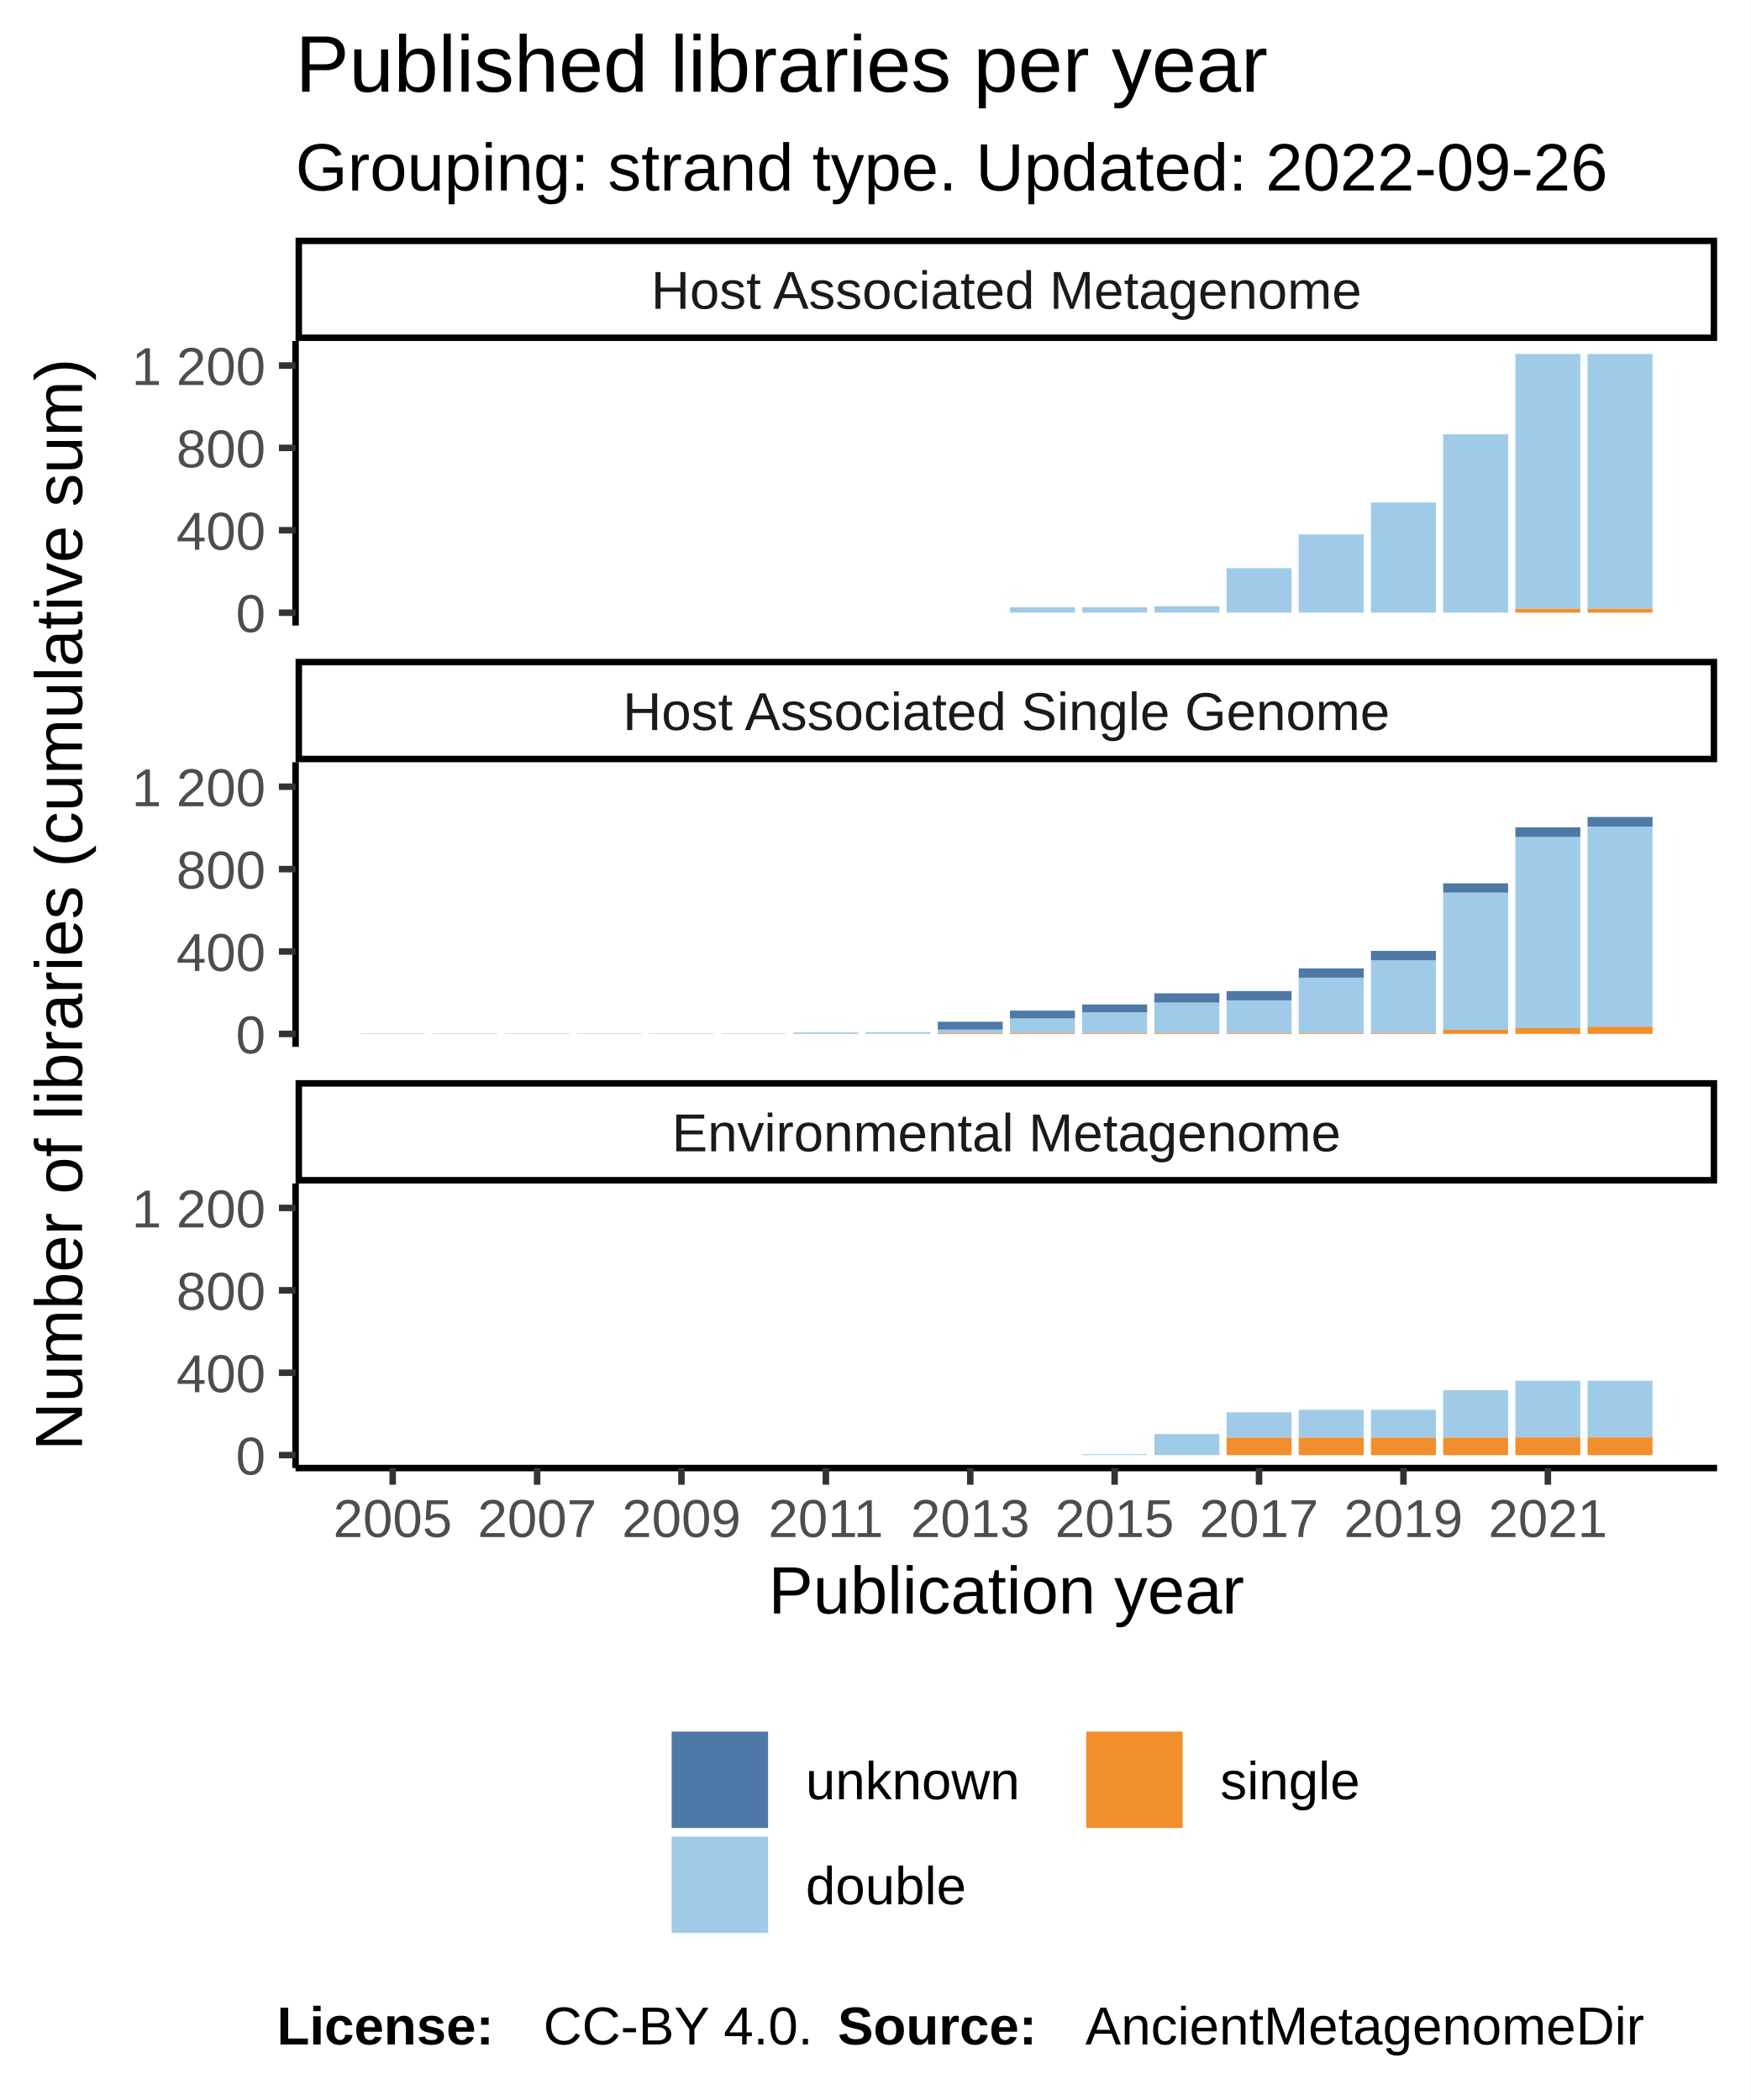
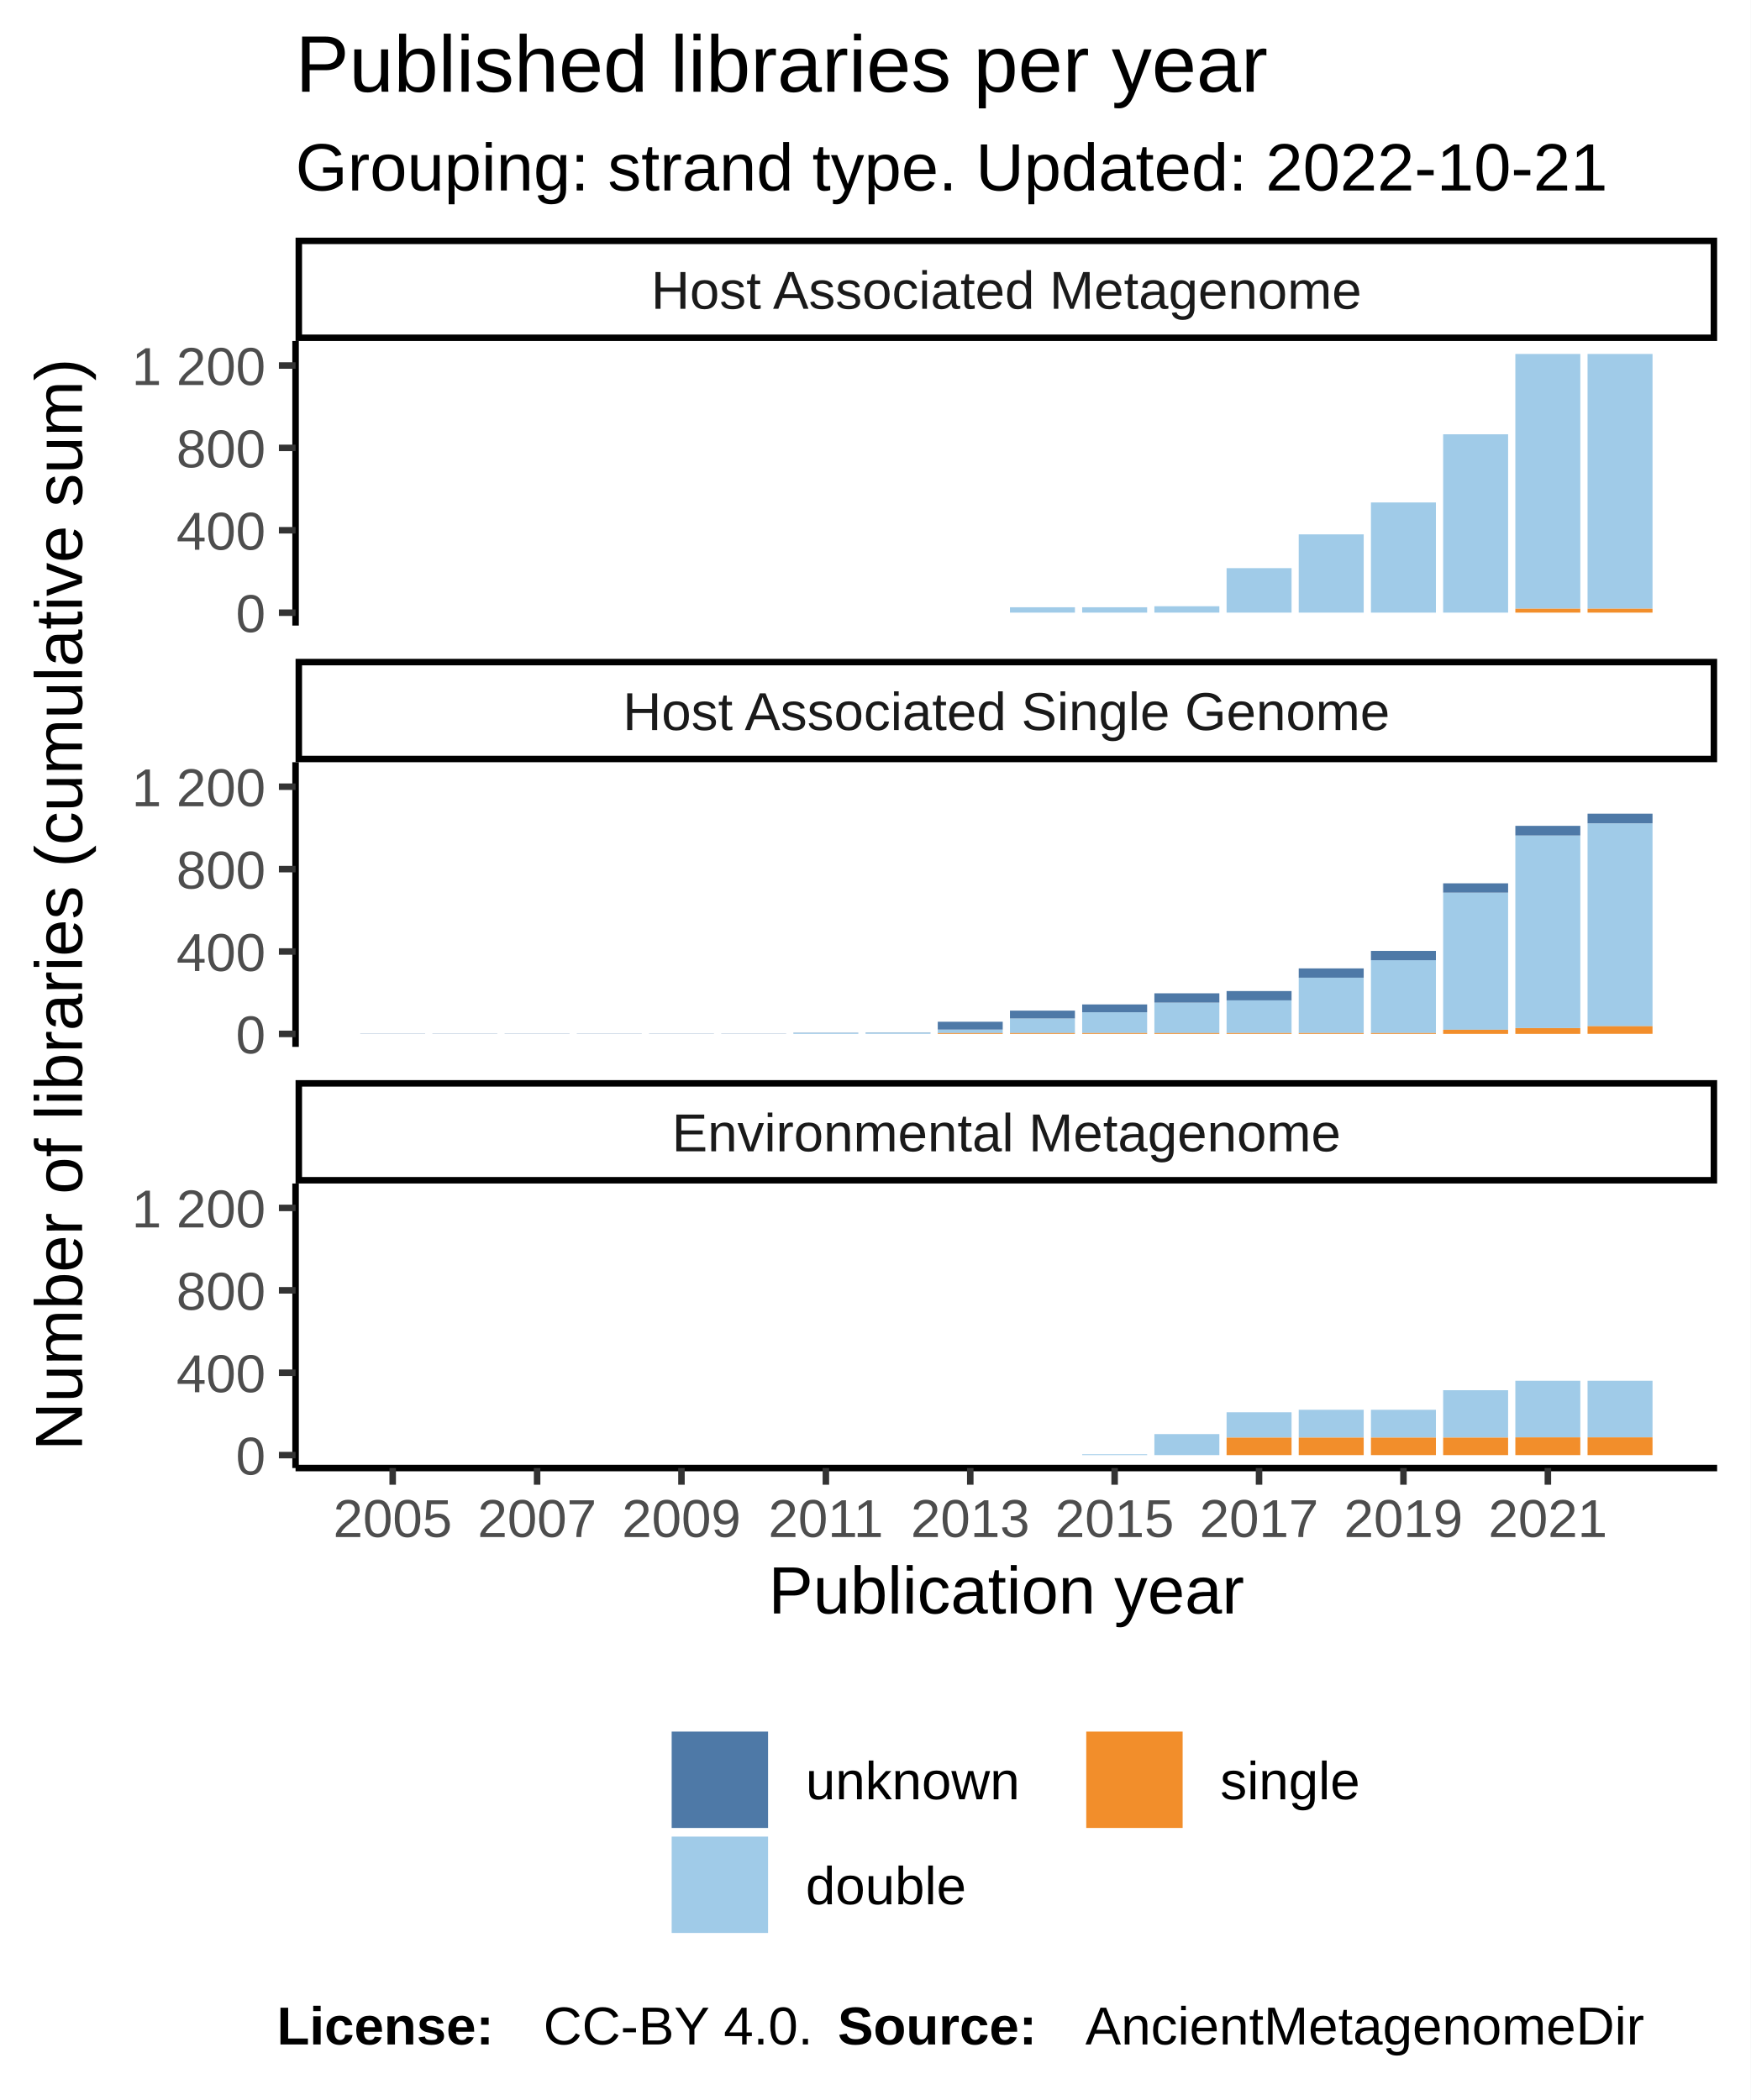
<svg xmlns="http://www.w3.org/2000/svg" class="svglite" width="288.00pt" height="345.60pt" viewBox="0 0 288.00 345.60">
  <defs>
    <style type="text/css">
    .svglite line, .svglite polyline, .svglite polygon, .svglite path, .svglite rect, .svglite circle {
      fill: none;
      stroke: #000000;
      stroke-linecap: round;
      stroke-linejoin: round;
      stroke-miterlimit: 10.00;
    }
  </style>
  </defs>
  <rect width="100%" height="100%" style="stroke: none; fill: #FFFFFF;" />
  <defs>
    <clipPath id="cpMC4wMHwyODguMDB8MC4wMHwzNDUuNjA=">
      <rect x="0.00" y="0.00" width="288.00" height="345.60" />
    </clipPath>
  </defs>
  <g clip-path="url(#cpMC4wMHwyODguMDB8MC4wMHwzNDUuNjA=)">
    <rect x="0.00" y="0.00" width="288.00" height="345.60" style="stroke-width: 1.07; stroke: #FFFFFF; fill: #FFFFFF;" />
  </g>
  <defs>
    <clipPath id="cpNDguNjN8MjgyLjUyfDU2LjEyfDEwMi45NQ==">
      <rect x="48.63" y="56.12" width="233.89" height="46.83" />
    </clipPath>
  </defs>
  <g clip-path="url(#cpNDguNjN8MjgyLjUyfDU2LjEyfDEwMi45NQ==)">
    <rect x="48.63" y="56.12" width="233.89" height="46.83" style="stroke-width: 1.07; stroke: none; fill: #FFFFFF;" />
    <rect x="59.26" y="100.83" width="10.69" height="0.00" style="stroke-width: 1.07; stroke: none; stroke-linecap: square; stroke-linejoin: miter; fill: #A0CBE8;" />
    <rect x="59.26" y="100.83" width="10.69" height="0.00" style="stroke-width: 1.07; stroke: none; stroke-linecap: square; stroke-linejoin: miter; fill: #F28E2B;" />
    <rect x="59.26" y="100.83" width="10.69" height="0.00" style="stroke-width: 1.07; stroke: none; stroke-linecap: square; stroke-linejoin: miter; fill: #4E79A7;" />
    <rect x="71.14" y="100.83" width="10.69" height="0.00" style="stroke-width: 1.07; stroke: none; stroke-linecap: square; stroke-linejoin: miter; fill: #A0CBE8;" />
    <rect x="71.14" y="100.83" width="10.69" height="0.00" style="stroke-width: 1.07; stroke: none; stroke-linecap: square; stroke-linejoin: miter; fill: #F28E2B;" />
    <rect x="71.14" y="100.83" width="10.69" height="0.00" style="stroke-width: 1.07; stroke: none; stroke-linecap: square; stroke-linejoin: miter; fill: #4E79A7;" />
    <rect x="83.02" y="100.83" width="10.69" height="0.00" style="stroke-width: 1.07; stroke: none; stroke-linecap: square; stroke-linejoin: miter; fill: #A0CBE8;" />
    <rect x="83.02" y="100.83" width="10.69" height="0.00" style="stroke-width: 1.07; stroke: none; stroke-linecap: square; stroke-linejoin: miter; fill: #F28E2B;" />
    <rect x="83.02" y="100.83" width="10.69" height="0.00" style="stroke-width: 1.07; stroke: none; stroke-linecap: square; stroke-linejoin: miter; fill: #4E79A7;" />
    <rect x="94.90" y="100.83" width="10.69" height="0.00" style="stroke-width: 1.07; stroke: none; stroke-linecap: square; stroke-linejoin: miter; fill: #A0CBE8;" />
    <rect x="94.90" y="100.83" width="10.69" height="0.00" style="stroke-width: 1.07; stroke: none; stroke-linecap: square; stroke-linejoin: miter; fill: #F28E2B;" />
    <rect x="94.90" y="100.83" width="10.69" height="0.00" style="stroke-width: 1.07; stroke: none; stroke-linecap: square; stroke-linejoin: miter; fill: #4E79A7;" />
    <rect x="106.78" y="100.83" width="10.69" height="0.00" style="stroke-width: 1.07; stroke: none; stroke-linecap: square; stroke-linejoin: miter; fill: #A0CBE8;" />
    <rect x="106.78" y="100.83" width="10.69" height="0.00" style="stroke-width: 1.07; stroke: none; stroke-linecap: square; stroke-linejoin: miter; fill: #F28E2B;" />
    <rect x="106.78" y="100.83" width="10.69" height="0.00" style="stroke-width: 1.07; stroke: none; stroke-linecap: square; stroke-linejoin: miter; fill: #4E79A7;" />
    <rect x="118.66" y="100.83" width="10.69" height="0.00" style="stroke-width: 1.07; stroke: none; stroke-linecap: square; stroke-linejoin: miter; fill: #A0CBE8;" />
    <rect x="118.66" y="100.83" width="10.69" height="0.00" style="stroke-width: 1.07; stroke: none; stroke-linecap: square; stroke-linejoin: miter; fill: #F28E2B;" />
    <rect x="118.66" y="100.83" width="10.69" height="0.00" style="stroke-width: 1.07; stroke: none; stroke-linecap: square; stroke-linejoin: miter; fill: #4E79A7;" />
    <rect x="130.53" y="100.83" width="10.69" height="0.00" style="stroke-width: 1.07; stroke: none; stroke-linecap: square; stroke-linejoin: miter; fill: #A0CBE8;" />
    <rect x="130.53" y="100.83" width="10.69" height="0.00" style="stroke-width: 1.07; stroke: none; stroke-linecap: square; stroke-linejoin: miter; fill: #F28E2B;" />
    <rect x="130.53" y="100.83" width="10.69" height="0.00" style="stroke-width: 1.07; stroke: none; stroke-linecap: square; stroke-linejoin: miter; fill: #4E79A7;" />
    <rect x="142.41" y="100.83" width="10.69" height="0.00" style="stroke-width: 1.07; stroke: none; stroke-linecap: square; stroke-linejoin: miter; fill: #A0CBE8;" />
    <rect x="142.41" y="100.83" width="10.69" height="0.00" style="stroke-width: 1.07; stroke: none; stroke-linecap: square; stroke-linejoin: miter; fill: #F28E2B;" />
    <rect x="142.41" y="100.83" width="10.69" height="0.00" style="stroke-width: 1.07; stroke: none; stroke-linecap: square; stroke-linejoin: miter; fill: #4E79A7;" />
    <rect x="154.29" y="100.83" width="10.69" height="0.00" style="stroke-width: 1.07; stroke: none; stroke-linecap: square; stroke-linejoin: miter; fill: #A0CBE8;" />
    <rect x="154.29" y="100.83" width="10.69" height="0.00" style="stroke-width: 1.07; stroke: none; stroke-linecap: square; stroke-linejoin: miter; fill: #F28E2B;" />
    <rect x="154.29" y="100.83" width="10.69" height="0.00" style="stroke-width: 1.07; stroke: none; stroke-linecap: square; stroke-linejoin: miter; fill: #4E79A7;" />
    <rect x="166.17" y="99.94" width="10.69" height="0.88" style="stroke-width: 1.07; stroke: none; stroke-linecap: square; stroke-linejoin: miter; fill: #A0CBE8;" />
    <rect x="166.17" y="100.83" width="10.69" height="0.00" style="stroke-width: 1.07; stroke: none; stroke-linecap: square; stroke-linejoin: miter; fill: #F28E2B;" />
    <rect x="166.17" y="99.94" width="10.69" height="0.00" style="stroke-width: 1.07; stroke: none; stroke-linecap: square; stroke-linejoin: miter; fill: #4E79A7;" />
    <rect x="178.05" y="99.94" width="10.69" height="0.88" style="stroke-width: 1.07; stroke: none; stroke-linecap: square; stroke-linejoin: miter; fill: #A0CBE8;" />
    <rect x="178.05" y="100.83" width="10.69" height="0.00" style="stroke-width: 1.07; stroke: none; stroke-linecap: square; stroke-linejoin: miter; fill: #F28E2B;" />
    <rect x="178.05" y="99.94" width="10.69" height="0.00" style="stroke-width: 1.07; stroke: none; stroke-linecap: square; stroke-linejoin: miter; fill: #4E79A7;" />
    <rect x="189.93" y="99.77" width="10.69" height="1.05" style="stroke-width: 1.07; stroke: none; stroke-linecap: square; stroke-linejoin: miter; fill: #A0CBE8;" />
    <rect x="189.93" y="100.83" width="10.69" height="0.00" style="stroke-width: 1.07; stroke: none; stroke-linecap: square; stroke-linejoin: miter; fill: #F28E2B;" />
    <rect x="189.93" y="99.77" width="10.69" height="0.00" style="stroke-width: 1.07; stroke: none; stroke-linecap: square; stroke-linejoin: miter; fill: #4E79A7;" />
    <rect x="201.81" y="93.50" width="10.69" height="7.32" style="stroke-width: 1.07; stroke: none; stroke-linecap: square; stroke-linejoin: miter; fill: #A0CBE8;" />
    <rect x="201.81" y="100.83" width="10.69" height="0.00" style="stroke-width: 1.07; stroke: none; stroke-linecap: square; stroke-linejoin: miter; fill: #F28E2B;" />
    <rect x="201.81" y="93.50" width="10.69" height="0.00" style="stroke-width: 1.07; stroke: none; stroke-linecap: square; stroke-linejoin: miter; fill: #4E79A7;" />
    <rect x="213.68" y="87.94" width="10.69" height="12.88" style="stroke-width: 1.07; stroke: none; stroke-linecap: square; stroke-linejoin: miter; fill: #A0CBE8;" />
    <rect x="213.68" y="100.83" width="10.69" height="0.00" style="stroke-width: 1.07; stroke: none; stroke-linecap: square; stroke-linejoin: miter; fill: #F28E2B;" />
    <rect x="213.68" y="87.94" width="10.69" height="0.00" style="stroke-width: 1.07; stroke: none; stroke-linecap: square; stroke-linejoin: miter; fill: #4E79A7;" />
    <rect x="225.56" y="82.69" width="10.69" height="18.13" style="stroke-width: 1.07; stroke: none; stroke-linecap: square; stroke-linejoin: miter; fill: #A0CBE8;" />
    <rect x="225.56" y="100.83" width="10.69" height="0.00" style="stroke-width: 1.07; stroke: none; stroke-linecap: square; stroke-linejoin: miter; fill: #F28E2B;" />
    <rect x="225.56" y="82.69" width="10.69" height="0.00" style="stroke-width: 1.07; stroke: none; stroke-linecap: square; stroke-linejoin: miter; fill: #4E79A7;" />
    <rect x="237.44" y="71.47" width="10.69" height="29.35" style="stroke-width: 1.07; stroke: none; stroke-linecap: square; stroke-linejoin: miter; fill: #A0CBE8;" />
    <rect x="237.44" y="100.83" width="10.69" height="0.00" style="stroke-width: 1.07; stroke: none; stroke-linecap: square; stroke-linejoin: miter; fill: #F28E2B;" />
    <rect x="237.44" y="71.47" width="10.69" height="0.00" style="stroke-width: 1.07; stroke: none; stroke-linecap: square; stroke-linejoin: miter; fill: #4E79A7;" />
    <rect x="249.32" y="58.25" width="10.69" height="41.93" style="stroke-width: 1.07; stroke: none; stroke-linecap: square; stroke-linejoin: miter; fill: #A0CBE8;" />
    <rect x="249.32" y="100.18" width="10.69" height="0.64" style="stroke-width: 1.07; stroke: none; stroke-linecap: square; stroke-linejoin: miter; fill: #F28E2B;" />
    <rect x="249.32" y="58.25" width="10.69" height="0.00" style="stroke-width: 1.07; stroke: none; stroke-linecap: square; stroke-linejoin: miter; fill: #4E79A7;" />
    <rect x="261.20" y="58.25" width="10.69" height="41.93" style="stroke-width: 1.07; stroke: none; stroke-linecap: square; stroke-linejoin: miter; fill: #A0CBE8;" />
    <rect x="261.20" y="100.18" width="10.69" height="0.64" style="stroke-width: 1.07; stroke: none; stroke-linecap: square; stroke-linejoin: miter; fill: #F28E2B;" />
    <rect x="261.20" y="58.25" width="10.69" height="0.00" style="stroke-width: 1.07; stroke: none; stroke-linecap: square; stroke-linejoin: miter; fill: #4E79A7;" />
  </g>
  <g clip-path="url(#cpMC4wMHwyODguMDB8MC4wMHwzNDUuNjA=)">
</g>
  <defs>
    <clipPath id="cpNDguNjN8MjgyLjUyfDEyNS40NHwxNzIuMjg=">
      <rect x="48.63" y="125.44" width="233.89" height="46.83" />
    </clipPath>
  </defs>
  <g clip-path="url(#cpNDguNjN8MjgyLjUyfDEyNS40NHwxNzIuMjg=)">
    <rect x="48.63" y="125.44" width="233.89" height="46.83" style="stroke-width: 1.07; stroke: none; fill: #FFFFFF;" />
    <rect x="59.26" y="170.11" width="10.69" height="0.034" style="stroke-width: 1.07; stroke: none; stroke-linecap: square; stroke-linejoin: miter; fill: #4E79A7;" />
    <rect x="59.26" y="170.15" width="10.69" height="0.00" style="stroke-width: 1.07; stroke: none; stroke-linecap: square; stroke-linejoin: miter; fill: #A0CBE8;" />
    <rect x="59.26" y="170.15" width="10.69" height="0.00" style="stroke-width: 1.07; stroke: none; stroke-linecap: square; stroke-linejoin: miter; fill: #F28E2B;" />
    <rect x="71.14" y="170.15" width="10.69" height="0.00" style="stroke-width: 1.07; stroke: none; stroke-linecap: square; stroke-linejoin: miter; fill: #A0CBE8;" />
    <rect x="71.14" y="170.15" width="10.69" height="0.00" style="stroke-width: 1.07; stroke: none; stroke-linecap: square; stroke-linejoin: miter; fill: #F28E2B;" />
    <rect x="71.14" y="170.11" width="10.69" height="0.034" style="stroke-width: 1.07; stroke: none; stroke-linecap: square; stroke-linejoin: miter; fill: #4E79A7;" />
    <rect x="83.02" y="170.15" width="10.69" height="0.00" style="stroke-width: 1.07; stroke: none; stroke-linecap: square; stroke-linejoin: miter; fill: #A0CBE8;" />
    <rect x="83.02" y="170.15" width="10.69" height="0.00" style="stroke-width: 1.07; stroke: none; stroke-linecap: square; stroke-linejoin: miter; fill: #F28E2B;" />
    <rect x="83.02" y="170.11" width="10.69" height="0.034" style="stroke-width: 1.07; stroke: none; stroke-linecap: square; stroke-linejoin: miter; fill: #4E79A7;" />
    <rect x="94.90" y="170.15" width="10.69" height="0.00" style="stroke-width: 1.07; stroke: none; stroke-linecap: square; stroke-linejoin: miter; fill: #A0CBE8;" />
    <rect x="94.90" y="170.15" width="10.69" height="0.00" style="stroke-width: 1.07; stroke: none; stroke-linecap: square; stroke-linejoin: miter; fill: #F28E2B;" />
    <rect x="94.90" y="170.11" width="10.69" height="0.034" style="stroke-width: 1.07; stroke: none; stroke-linecap: square; stroke-linejoin: miter; fill: #4E79A7;" />
    <rect x="106.78" y="170.15" width="10.69" height="0.00" style="stroke-width: 1.07; stroke: none; stroke-linecap: square; stroke-linejoin: miter; fill: #A0CBE8;" />
    <rect x="106.78" y="170.15" width="10.69" height="0.00" style="stroke-width: 1.07; stroke: none; stroke-linecap: square; stroke-linejoin: miter; fill: #F28E2B;" />
    <rect x="106.78" y="170.11" width="10.69" height="0.034" style="stroke-width: 1.07; stroke: none; stroke-linecap: square; stroke-linejoin: miter; fill: #4E79A7;" />
    <rect x="118.66" y="170.15" width="10.69" height="0.00" style="stroke-width: 1.07; stroke: none; stroke-linecap: square; stroke-linejoin: miter; fill: #A0CBE8;" />
    <rect x="118.66" y="170.15" width="10.69" height="0.00" style="stroke-width: 1.07; stroke: none; stroke-linecap: square; stroke-linejoin: miter; fill: #F28E2B;" />
    <rect x="118.66" y="170.11" width="10.69" height="0.034" style="stroke-width: 1.07; stroke: none; stroke-linecap: square; stroke-linejoin: miter; fill: #4E79A7;" />
    <rect x="130.53" y="169.98" width="10.69" height="0.17" style="stroke-width: 1.07; stroke: none; stroke-linecap: square; stroke-linejoin: miter; fill: #A0CBE8;" />
    <rect x="130.53" y="170.15" width="10.69" height="0.00" style="stroke-width: 1.07; stroke: none; stroke-linecap: square; stroke-linejoin: miter; fill: #F28E2B;" />
    <rect x="130.53" y="169.94" width="10.69" height="0.034" style="stroke-width: 1.07; stroke: none; stroke-linecap: square; stroke-linejoin: miter; fill: #4E79A7;" />
    <rect x="142.41" y="169.94" width="10.69" height="0.20" style="stroke-width: 1.07; stroke: none; stroke-linecap: square; stroke-linejoin: miter; fill: #A0CBE8;" />
    <rect x="142.41" y="170.15" width="10.69" height="0.00" style="stroke-width: 1.07; stroke: none; stroke-linecap: square; stroke-linejoin: miter; fill: #F28E2B;" />
    <rect x="142.41" y="169.91" width="10.69" height="0.034" style="stroke-width: 1.07; stroke: none; stroke-linecap: square; stroke-linejoin: miter; fill: #4E79A7;" />
    <rect x="154.29" y="169.44" width="10.69" height="0.58" style="stroke-width: 1.07; stroke: none; stroke-linecap: square; stroke-linejoin: miter; fill: #A0CBE8;" />
    <rect x="154.29" y="170.01" width="10.69" height="0.14" style="stroke-width: 1.07; stroke: none; stroke-linecap: square; stroke-linejoin: miter; fill: #F28E2B;" />
    <rect x="154.29" y="168.15" width="10.69" height="1.29" style="stroke-width: 1.07; stroke: none; stroke-linecap: square; stroke-linejoin: miter; fill: #4E79A7;" />
    <rect x="166.17" y="167.61" width="10.69" height="2.41" style="stroke-width: 1.07; stroke: none; stroke-linecap: square; stroke-linejoin: miter; fill: #A0CBE8;" />
    <rect x="166.17" y="170.01" width="10.69" height="0.14" style="stroke-width: 1.07; stroke: none; stroke-linecap: square; stroke-linejoin: miter; fill: #F28E2B;" />
    <rect x="166.17" y="166.32" width="10.69" height="1.29" style="stroke-width: 1.07; stroke: none; stroke-linecap: square; stroke-linejoin: miter; fill: #4E79A7;" />
    <rect x="178.05" y="166.59" width="10.69" height="3.42" style="stroke-width: 1.07; stroke: none; stroke-linecap: square; stroke-linejoin: miter; fill: #A0CBE8;" />
    <rect x="178.05" y="170.01" width="10.69" height="0.14" style="stroke-width: 1.07; stroke: none; stroke-linecap: square; stroke-linejoin: miter; fill: #F28E2B;" />
    <rect x="178.05" y="165.30" width="10.69" height="1.29" style="stroke-width: 1.07; stroke: none; stroke-linecap: square; stroke-linejoin: miter; fill: #4E79A7;" />
    <rect x="189.93" y="165.00" width="10.69" height="5.02" style="stroke-width: 1.07; stroke: none; stroke-linecap: square; stroke-linejoin: miter; fill: #A0CBE8;" />
    <rect x="189.93" y="163.47" width="10.69" height="1.53" style="stroke-width: 1.07; stroke: none; stroke-linecap: square; stroke-linejoin: miter; fill: #4E79A7;" />
    <rect x="189.93" y="170.01" width="10.69" height="0.14" style="stroke-width: 1.07; stroke: none; stroke-linecap: square; stroke-linejoin: miter; fill: #F28E2B;" />
    <rect x="201.81" y="164.62" width="10.69" height="5.39" style="stroke-width: 1.07; stroke: none; stroke-linecap: square; stroke-linejoin: miter; fill: #A0CBE8;" />
    <rect x="201.81" y="170.01" width="10.69" height="0.14" style="stroke-width: 1.07; stroke: none; stroke-linecap: square; stroke-linejoin: miter; fill: #F28E2B;" />
    <rect x="201.81" y="163.10" width="10.69" height="1.53" style="stroke-width: 1.07; stroke: none; stroke-linecap: square; stroke-linejoin: miter; fill: #4E79A7;" />
    <rect x="213.68" y="160.89" width="10.69" height="9.12" style="stroke-width: 1.07; stroke: none; stroke-linecap: square; stroke-linejoin: miter; fill: #A0CBE8;" />
    <rect x="213.68" y="170.01" width="10.69" height="0.14" style="stroke-width: 1.07; stroke: none; stroke-linecap: square; stroke-linejoin: miter; fill: #F28E2B;" />
    <rect x="213.68" y="159.37" width="10.69" height="1.53" style="stroke-width: 1.07; stroke: none; stroke-linecap: square; stroke-linejoin: miter; fill: #4E79A7;" />
    <rect x="225.56" y="158.01" width="10.69" height="12.00" style="stroke-width: 1.07; stroke: none; stroke-linecap: square; stroke-linejoin: miter; fill: #A0CBE8;" />
    <rect x="225.56" y="170.01" width="10.69" height="0.14" style="stroke-width: 1.07; stroke: none; stroke-linecap: square; stroke-linejoin: miter; fill: #F28E2B;" />
    <rect x="225.56" y="156.49" width="10.69" height="1.53" style="stroke-width: 1.07; stroke: none; stroke-linecap: square; stroke-linejoin: miter; fill: #4E79A7;" />
    <rect x="237.44" y="146.89" width="10.69" height="22.58" style="stroke-width: 1.07; stroke: none; stroke-linecap: square; stroke-linejoin: miter; fill: #A0CBE8;" />
    <rect x="237.44" y="169.47" width="10.69" height="0.68" style="stroke-width: 1.07; stroke: none; stroke-linecap: square; stroke-linejoin: miter; fill: #F28E2B;" />
    <rect x="237.44" y="145.37" width="10.69" height="1.53" style="stroke-width: 1.07; stroke: none; stroke-linecap: square; stroke-linejoin: miter; fill: #4E79A7;" />
-     <rect x="249.32" y="137.74" width="10.69" height="31.46" style="stroke-width: 1.07; stroke: none; stroke-linecap: square; stroke-linejoin: miter; fill: #A0CBE8;" />
+     <rect x="249.32" y="137.50" width="10.69" height="31.69" style="stroke-width: 1.07; stroke: none; stroke-linecap: square; stroke-linejoin: miter; fill: #A0CBE8;" />
    <rect x="249.32" y="169.20" width="10.69" height="0.95" style="stroke-width: 1.07; stroke: none; stroke-linecap: square; stroke-linejoin: miter; fill: #F28E2B;" />
-     <rect x="249.32" y="136.15" width="10.69" height="1.59" style="stroke-width: 1.07; stroke: none; stroke-linecap: square; stroke-linejoin: miter; fill: #4E79A7;" />
-     <rect x="261.20" y="136.05" width="10.69" height="32.91" style="stroke-width: 1.07; stroke: none; stroke-linecap: square; stroke-linejoin: miter; fill: #A0CBE8;" />
-     <rect x="261.20" y="168.96" width="10.69" height="1.19" style="stroke-width: 1.07; stroke: none; stroke-linecap: square; stroke-linejoin: miter; fill: #F28E2B;" />
-     <rect x="261.20" y="134.45" width="10.69" height="1.59" style="stroke-width: 1.07; stroke: none; stroke-linecap: square; stroke-linejoin: miter; fill: #4E79A7;" />
+     <rect x="249.32" y="135.91" width="10.69" height="1.59" style="stroke-width: 1.07; stroke: none; stroke-linecap: square; stroke-linejoin: miter; fill: #4E79A7;" />
+     <rect x="261.20" y="135.51" width="10.69" height="33.39" style="stroke-width: 1.07; stroke: none; stroke-linecap: square; stroke-linejoin: miter; fill: #A0CBE8;" />
+     <rect x="261.20" y="168.89" width="10.69" height="1.25" style="stroke-width: 1.07; stroke: none; stroke-linecap: square; stroke-linejoin: miter; fill: #F28E2B;" />
+     <rect x="261.20" y="133.91" width="10.69" height="1.59" style="stroke-width: 1.07; stroke: none; stroke-linecap: square; stroke-linejoin: miter; fill: #4E79A7;" />
  </g>
  <g clip-path="url(#cpMC4wMHwyODguMDB8MC4wMHwzNDUuNjA=)">
</g>
  <defs>
    <clipPath id="cpNDguNjN8MjgyLjUyfDE5NC43N3wyNDEuNjA=">
      <rect x="48.63" y="194.77" width="233.89" height="46.83" />
    </clipPath>
  </defs>
  <g clip-path="url(#cpNDguNjN8MjgyLjUyfDE5NC43N3wyNDEuNjA=)">
    <rect x="48.63" y="194.77" width="233.89" height="46.83" style="stroke-width: 1.07; stroke: none; fill: #FFFFFF;" />
    <rect x="59.26" y="239.47" width="10.69" height="0.00" style="stroke-width: 1.07; stroke: none; stroke-linecap: square; stroke-linejoin: miter; fill: #A0CBE8;" />
    <rect x="59.26" y="239.47" width="10.69" height="0.00" style="stroke-width: 1.07; stroke: none; stroke-linecap: square; stroke-linejoin: miter; fill: #F28E2B;" />
    <rect x="59.26" y="239.47" width="10.69" height="0.00" style="stroke-width: 1.07; stroke: none; stroke-linecap: square; stroke-linejoin: miter; fill: #4E79A7;" />
    <rect x="71.14" y="239.47" width="10.69" height="0.00" style="stroke-width: 1.07; stroke: none; stroke-linecap: square; stroke-linejoin: miter; fill: #A0CBE8;" />
    <rect x="71.14" y="239.47" width="10.69" height="0.00" style="stroke-width: 1.07; stroke: none; stroke-linecap: square; stroke-linejoin: miter; fill: #F28E2B;" />
    <rect x="71.14" y="239.47" width="10.69" height="0.00" style="stroke-width: 1.07; stroke: none; stroke-linecap: square; stroke-linejoin: miter; fill: #4E79A7;" />
    <rect x="83.02" y="239.47" width="10.69" height="0.00" style="stroke-width: 1.07; stroke: none; stroke-linecap: square; stroke-linejoin: miter; fill: #A0CBE8;" />
    <rect x="83.02" y="239.47" width="10.69" height="0.00" style="stroke-width: 1.07; stroke: none; stroke-linecap: square; stroke-linejoin: miter; fill: #F28E2B;" />
    <rect x="83.02" y="239.47" width="10.69" height="0.00" style="stroke-width: 1.07; stroke: none; stroke-linecap: square; stroke-linejoin: miter; fill: #4E79A7;" />
    <rect x="94.90" y="239.47" width="10.69" height="0.00" style="stroke-width: 1.07; stroke: none; stroke-linecap: square; stroke-linejoin: miter; fill: #A0CBE8;" />
    <rect x="94.90" y="239.47" width="10.69" height="0.00" style="stroke-width: 1.07; stroke: none; stroke-linecap: square; stroke-linejoin: miter; fill: #F28E2B;" />
    <rect x="94.90" y="239.47" width="10.69" height="0.00" style="stroke-width: 1.07; stroke: none; stroke-linecap: square; stroke-linejoin: miter; fill: #4E79A7;" />
    <rect x="106.78" y="239.47" width="10.69" height="0.00" style="stroke-width: 1.07; stroke: none; stroke-linecap: square; stroke-linejoin: miter; fill: #A0CBE8;" />
    <rect x="106.78" y="239.47" width="10.69" height="0.00" style="stroke-width: 1.07; stroke: none; stroke-linecap: square; stroke-linejoin: miter; fill: #F28E2B;" />
    <rect x="106.78" y="239.47" width="10.69" height="0.00" style="stroke-width: 1.07; stroke: none; stroke-linecap: square; stroke-linejoin: miter; fill: #4E79A7;" />
    <rect x="118.66" y="239.47" width="10.69" height="0.00" style="stroke-width: 1.07; stroke: none; stroke-linecap: square; stroke-linejoin: miter; fill: #A0CBE8;" />
    <rect x="118.66" y="239.47" width="10.69" height="0.00" style="stroke-width: 1.07; stroke: none; stroke-linecap: square; stroke-linejoin: miter; fill: #F28E2B;" />
    <rect x="118.66" y="239.47" width="10.69" height="0.00" style="stroke-width: 1.07; stroke: none; stroke-linecap: square; stroke-linejoin: miter; fill: #4E79A7;" />
    <rect x="130.53" y="239.47" width="10.69" height="0.00" style="stroke-width: 1.07; stroke: none; stroke-linecap: square; stroke-linejoin: miter; fill: #A0CBE8;" />
    <rect x="130.53" y="239.47" width="10.69" height="0.00" style="stroke-width: 1.07; stroke: none; stroke-linecap: square; stroke-linejoin: miter; fill: #F28E2B;" />
    <rect x="130.53" y="239.47" width="10.69" height="0.00" style="stroke-width: 1.07; stroke: none; stroke-linecap: square; stroke-linejoin: miter; fill: #4E79A7;" />
    <rect x="142.41" y="239.47" width="10.69" height="0.00" style="stroke-width: 1.07; stroke: none; stroke-linecap: square; stroke-linejoin: miter; fill: #A0CBE8;" />
    <rect x="142.41" y="239.47" width="10.69" height="0.00" style="stroke-width: 1.07; stroke: none; stroke-linecap: square; stroke-linejoin: miter; fill: #F28E2B;" />
    <rect x="142.41" y="239.47" width="10.69" height="0.00" style="stroke-width: 1.07; stroke: none; stroke-linecap: square; stroke-linejoin: miter; fill: #4E79A7;" />
    <rect x="154.29" y="239.47" width="10.69" height="0.00" style="stroke-width: 1.07; stroke: none; stroke-linecap: square; stroke-linejoin: miter; fill: #A0CBE8;" />
    <rect x="154.29" y="239.47" width="10.69" height="0.00" style="stroke-width: 1.07; stroke: none; stroke-linecap: square; stroke-linejoin: miter; fill: #F28E2B;" />
    <rect x="154.29" y="239.47" width="10.69" height="0.00" style="stroke-width: 1.07; stroke: none; stroke-linecap: square; stroke-linejoin: miter; fill: #4E79A7;" />
    <rect x="166.17" y="239.47" width="10.69" height="0.00" style="stroke-width: 1.07; stroke: none; stroke-linecap: square; stroke-linejoin: miter; fill: #A0CBE8;" />
    <rect x="166.17" y="239.47" width="10.69" height="0.00" style="stroke-width: 1.07; stroke: none; stroke-linecap: square; stroke-linejoin: miter; fill: #F28E2B;" />
    <rect x="166.17" y="239.47" width="10.69" height="0.00" style="stroke-width: 1.07; stroke: none; stroke-linecap: square; stroke-linejoin: miter; fill: #4E79A7;" />
    <rect x="178.05" y="239.33" width="10.69" height="0.14" style="stroke-width: 1.07; stroke: none; stroke-linecap: square; stroke-linejoin: miter; fill: #A0CBE8;" />
    <rect x="178.05" y="239.47" width="10.69" height="0.00" style="stroke-width: 1.07; stroke: none; stroke-linecap: square; stroke-linejoin: miter; fill: #F28E2B;" />
    <rect x="178.05" y="239.33" width="10.69" height="0.00" style="stroke-width: 1.07; stroke: none; stroke-linecap: square; stroke-linejoin: miter; fill: #4E79A7;" />
    <rect x="189.93" y="236.01" width="10.69" height="3.46" style="stroke-width: 1.07; stroke: none; stroke-linecap: square; stroke-linejoin: miter; fill: #A0CBE8;" />
    <rect x="189.93" y="239.47" width="10.69" height="0.00" style="stroke-width: 1.07; stroke: none; stroke-linecap: square; stroke-linejoin: miter; fill: #F28E2B;" />
    <rect x="189.93" y="236.01" width="10.69" height="0.00" style="stroke-width: 1.07; stroke: none; stroke-linecap: square; stroke-linejoin: miter; fill: #4E79A7;" />
    <rect x="201.81" y="232.42" width="10.69" height="4.17" style="stroke-width: 1.07; stroke: none; stroke-linecap: square; stroke-linejoin: miter; fill: #A0CBE8;" />
    <rect x="201.81" y="236.59" width="10.69" height="2.88" style="stroke-width: 1.07; stroke: none; stroke-linecap: square; stroke-linejoin: miter; fill: #F28E2B;" />
    <rect x="201.81" y="232.42" width="10.69" height="0.00" style="stroke-width: 1.07; stroke: none; stroke-linecap: square; stroke-linejoin: miter; fill: #4E79A7;" />
    <rect x="213.68" y="232.01" width="10.69" height="4.58" style="stroke-width: 1.07; stroke: none; stroke-linecap: square; stroke-linejoin: miter; fill: #A0CBE8;" />
    <rect x="213.68" y="236.59" width="10.69" height="2.88" style="stroke-width: 1.07; stroke: none; stroke-linecap: square; stroke-linejoin: miter; fill: #F28E2B;" />
    <rect x="213.68" y="232.01" width="10.69" height="0.00" style="stroke-width: 1.07; stroke: none; stroke-linecap: square; stroke-linejoin: miter; fill: #4E79A7;" />
    <rect x="225.56" y="232.01" width="10.69" height="4.58" style="stroke-width: 1.07; stroke: none; stroke-linecap: square; stroke-linejoin: miter; fill: #A0CBE8;" />
    <rect x="225.56" y="236.59" width="10.69" height="2.88" style="stroke-width: 1.07; stroke: none; stroke-linecap: square; stroke-linejoin: miter; fill: #F28E2B;" />
    <rect x="225.56" y="232.01" width="10.69" height="0.00" style="stroke-width: 1.07; stroke: none; stroke-linecap: square; stroke-linejoin: miter; fill: #4E79A7;" />
    <rect x="237.44" y="228.79" width="10.69" height="7.80" style="stroke-width: 1.07; stroke: none; stroke-linecap: square; stroke-linejoin: miter; fill: #A0CBE8;" />
    <rect x="237.44" y="236.59" width="10.69" height="2.88" style="stroke-width: 1.07; stroke: none; stroke-linecap: square; stroke-linejoin: miter; fill: #F28E2B;" />
    <rect x="237.44" y="228.79" width="10.69" height="0.00" style="stroke-width: 1.07; stroke: none; stroke-linecap: square; stroke-linejoin: miter; fill: #4E79A7;" />
    <rect x="249.32" y="227.23" width="10.69" height="9.32" style="stroke-width: 1.07; stroke: none; stroke-linecap: square; stroke-linejoin: miter; fill: #A0CBE8;" />
    <rect x="249.32" y="236.55" width="10.69" height="2.92" style="stroke-width: 1.07; stroke: none; stroke-linecap: square; stroke-linejoin: miter; fill: #F28E2B;" />
    <rect x="249.32" y="227.23" width="10.69" height="0.00" style="stroke-width: 1.07; stroke: none; stroke-linecap: square; stroke-linejoin: miter; fill: #4E79A7;" />
    <rect x="261.20" y="227.23" width="10.69" height="9.32" style="stroke-width: 1.07; stroke: none; stroke-linecap: square; stroke-linejoin: miter; fill: #A0CBE8;" />
    <rect x="261.20" y="236.55" width="10.69" height="2.92" style="stroke-width: 1.07; stroke: none; stroke-linecap: square; stroke-linejoin: miter; fill: #F28E2B;" />
    <rect x="261.20" y="227.23" width="10.69" height="0.00" style="stroke-width: 1.07; stroke: none; stroke-linecap: square; stroke-linejoin: miter; fill: #4E79A7;" />
  </g>
  <g clip-path="url(#cpMC4wMHwyODguMDB8MC4wMHwzNDUuNjA=)">
</g>
  <defs>
    <clipPath id="cpNDguNjN8MjgyLjUyfDE3Ny43NnwxOTQuNzc=">
      <rect x="48.63" y="177.76" width="233.89" height="17.01" />
    </clipPath>
  </defs>
  <g clip-path="url(#cpNDguNjN8MjgyLjUyfDE3Ny43NnwxOTQuNzc=)">
    <rect x="48.63" y="177.76" width="233.89" height="17.01" style="stroke-width: 2.13; fill: #FFFFFF;" />
    <text x="165.58" y="189.47" text-anchor="middle" style="font-size: 8.80px; fill: #1A1A1A; font-family: Liberation Sans;" textLength="124.59px" lengthAdjust="spacingAndGlyphs">Environmental Metagenome</text>
  </g>
  <g clip-path="url(#cpMC4wMHwyODguMDB8MC4wMHwzNDUuNjA=)">
</g>
  <defs>
    <clipPath id="cpNDguNjN8MjgyLjUyfDEwOC40M3wxMjUuNDQ=">
      <rect x="48.63" y="108.43" width="233.89" height="17.01" />
    </clipPath>
  </defs>
  <g clip-path="url(#cpNDguNjN8MjgyLjUyfDEwOC40M3wxMjUuNDQ=)">
    <rect x="48.63" y="108.43" width="233.89" height="17.01" style="stroke-width: 2.13; fill: #FFFFFF;" />
    <text x="165.58" y="120.15" text-anchor="middle" style="font-size: 8.80px; fill: #1A1A1A; font-family: Liberation Sans;" textLength="140.36px" lengthAdjust="spacingAndGlyphs">Host Associated Single Genome</text>
  </g>
  <g clip-path="url(#cpMC4wMHwyODguMDB8MC4wMHwzNDUuNjA=)">
</g>
  <defs>
    <clipPath id="cpNDguNjN8MjgyLjUyfDM5LjExfDU2LjEy">
      <rect x="48.63" y="39.11" width="233.89" height="17.01" />
    </clipPath>
  </defs>
  <g clip-path="url(#cpNDguNjN8MjgyLjUyfDM5LjExfDU2LjEy)">
    <rect x="48.63" y="39.11" width="233.89" height="17.01" style="stroke-width: 2.13; fill: #FFFFFF;" />
    <text x="165.58" y="50.82" text-anchor="middle" style="font-size: 8.80px; fill: #1A1A1A; font-family: Liberation Sans;" textLength="131.12px" lengthAdjust="spacingAndGlyphs">Host Associated Metagenome</text>
  </g>
  <g clip-path="url(#cpMC4wMHwyODguMDB8MC4wMHwzNDUuNjA=)">
    <polyline points="48.63,241.60 282.52,241.60 " style="stroke-width: 1.07; stroke-linecap: butt;" />
    <polyline points="64.61,244.34 64.61,241.60 " style="stroke-width: 1.07; stroke: #333333; stroke-linecap: butt;" />
    <polyline points="88.37,244.34 88.37,241.60 " style="stroke-width: 1.07; stroke: #333333; stroke-linecap: butt;" />
    <polyline points="112.12,244.34 112.12,241.60 " style="stroke-width: 1.07; stroke: #333333; stroke-linecap: butt;" />
    <polyline points="135.88,244.34 135.88,241.60 " style="stroke-width: 1.07; stroke: #333333; stroke-linecap: butt;" />
    <polyline points="159.64,244.34 159.64,241.60 " style="stroke-width: 1.07; stroke: #333333; stroke-linecap: butt;" />
    <polyline points="183.39,244.34 183.39,241.60 " style="stroke-width: 1.07; stroke: #333333; stroke-linecap: butt;" />
    <polyline points="207.15,244.34 207.15,241.60 " style="stroke-width: 1.07; stroke: #333333; stroke-linecap: butt;" />
    <polyline points="230.91,244.34 230.91,241.60 " style="stroke-width: 1.07; stroke: #333333; stroke-linecap: butt;" />
    <polyline points="254.67,244.34 254.67,241.60 " style="stroke-width: 1.07; stroke: #333333; stroke-linecap: butt;" />
    <text x="64.61" y="252.95" text-anchor="middle" style="font-size: 8.80px; fill: #4D4D4D; font-family: Liberation Sans;" textLength="22.38px" lengthAdjust="spacingAndGlyphs">2005</text>
    <text x="88.37" y="252.95" text-anchor="middle" style="font-size: 8.80px; fill: #4D4D4D; font-family: Liberation Sans;" textLength="22.38px" lengthAdjust="spacingAndGlyphs">2007</text>
    <text x="112.12" y="252.95" text-anchor="middle" style="font-size: 8.80px; fill: #4D4D4D; font-family: Liberation Sans;" textLength="22.38px" lengthAdjust="spacingAndGlyphs">2009</text>
    <text x="135.88" y="252.95" text-anchor="middle" style="font-size: 8.80px; fill: #4D4D4D; font-family: Liberation Sans;" textLength="22.38px" lengthAdjust="spacingAndGlyphs">2011</text>
    <text x="159.64" y="252.95" text-anchor="middle" style="font-size: 8.80px; fill: #4D4D4D; font-family: Liberation Sans;" textLength="22.38px" lengthAdjust="spacingAndGlyphs">2013</text>
    <text x="183.39" y="252.95" text-anchor="middle" style="font-size: 8.80px; fill: #4D4D4D; font-family: Liberation Sans;" textLength="22.38px" lengthAdjust="spacingAndGlyphs">2015</text>
    <text x="207.15" y="252.95" text-anchor="middle" style="font-size: 8.80px; fill: #4D4D4D; font-family: Liberation Sans;" textLength="22.38px" lengthAdjust="spacingAndGlyphs">2017</text>
    <text x="230.91" y="252.95" text-anchor="middle" style="font-size: 8.80px; fill: #4D4D4D; font-family: Liberation Sans;" textLength="22.38px" lengthAdjust="spacingAndGlyphs">2019</text>
    <text x="254.67" y="252.95" text-anchor="middle" style="font-size: 8.80px; fill: #4D4D4D; font-family: Liberation Sans;" textLength="22.38px" lengthAdjust="spacingAndGlyphs">2021</text>
    <polyline points="48.63,102.95 48.63,56.12 " style="stroke-width: 1.07; stroke-linecap: butt;" />
    <text x="43.70" y="104.03" text-anchor="end" style="font-size: 8.80px; fill: #4D4D4D; font-family: Liberation Sans;" textLength="5.59px" lengthAdjust="spacingAndGlyphs">0</text>
    <text x="43.70" y="90.47" text-anchor="end" style="font-size: 8.80px; fill: #4D4D4D; font-family: Liberation Sans;" textLength="16.78px" lengthAdjust="spacingAndGlyphs">400</text>
    <text x="43.70" y="76.92" text-anchor="end" style="font-size: 8.80px; fill: #4D4D4D; font-family: Liberation Sans;" textLength="16.78px" lengthAdjust="spacingAndGlyphs">800</text>
    <text x="43.70" y="63.36" text-anchor="end" style="font-size: 8.80px; fill: #4D4D4D; font-family: Liberation Sans;" textLength="25.17px" lengthAdjust="spacingAndGlyphs">1 200</text>
    <polyline points="45.89,100.83 48.63,100.83 " style="stroke-width: 1.07; stroke: #333333; stroke-linecap: butt;" />
    <polyline points="45.89,87.27 48.63,87.27 " style="stroke-width: 1.07; stroke: #333333; stroke-linecap: butt;" />
    <polyline points="45.89,73.71 48.63,73.71 " style="stroke-width: 1.07; stroke: #333333; stroke-linecap: butt;" />
    <polyline points="45.89,60.15 48.63,60.15 " style="stroke-width: 1.07; stroke: #333333; stroke-linecap: butt;" />
    <polyline points="48.63,172.28 48.63,125.44 " style="stroke-width: 1.07; stroke-linecap: butt;" />
    <text x="43.70" y="173.36" text-anchor="end" style="font-size: 8.80px; fill: #4D4D4D; font-family: Liberation Sans;" textLength="5.59px" lengthAdjust="spacingAndGlyphs">0</text>
    <text x="43.70" y="159.80" text-anchor="end" style="font-size: 8.80px; fill: #4D4D4D; font-family: Liberation Sans;" textLength="16.78px" lengthAdjust="spacingAndGlyphs">400</text>
    <text x="43.70" y="146.24" text-anchor="end" style="font-size: 8.80px; fill: #4D4D4D; font-family: Liberation Sans;" textLength="16.78px" lengthAdjust="spacingAndGlyphs">800</text>
    <text x="43.70" y="132.68" text-anchor="end" style="font-size: 8.80px; fill: #4D4D4D; font-family: Liberation Sans;" textLength="25.17px" lengthAdjust="spacingAndGlyphs">1 200</text>
    <polyline points="45.89,170.15 48.63,170.15 " style="stroke-width: 1.07; stroke: #333333; stroke-linecap: butt;" />
    <polyline points="45.89,156.59 48.63,156.59 " style="stroke-width: 1.07; stroke: #333333; stroke-linecap: butt;" />
    <polyline points="45.89,143.03 48.63,143.03 " style="stroke-width: 1.07; stroke: #333333; stroke-linecap: butt;" />
    <polyline points="45.89,129.47 48.63,129.47 " style="stroke-width: 1.07; stroke: #333333; stroke-linecap: butt;" />
    <polyline points="48.63,241.60 48.63,194.77 " style="stroke-width: 1.07; stroke-linecap: butt;" />
    <text x="43.70" y="242.68" text-anchor="end" style="font-size: 8.80px; fill: #4D4D4D; font-family: Liberation Sans;" textLength="5.59px" lengthAdjust="spacingAndGlyphs">0</text>
    <text x="43.70" y="229.12" text-anchor="end" style="font-size: 8.80px; fill: #4D4D4D; font-family: Liberation Sans;" textLength="16.78px" lengthAdjust="spacingAndGlyphs">400</text>
    <text x="43.70" y="215.56" text-anchor="end" style="font-size: 8.80px; fill: #4D4D4D; font-family: Liberation Sans;" textLength="16.78px" lengthAdjust="spacingAndGlyphs">800</text>
    <text x="43.70" y="202.00" text-anchor="end" style="font-size: 8.80px; fill: #4D4D4D; font-family: Liberation Sans;" textLength="25.17px" lengthAdjust="spacingAndGlyphs">1 200</text>
    <polyline points="45.89,239.47 48.63,239.47 " style="stroke-width: 1.07; stroke: #333333; stroke-linecap: butt;" />
    <polyline points="45.89,225.91 48.63,225.91 " style="stroke-width: 1.07; stroke: #333333; stroke-linecap: butt;" />
    <polyline points="45.89,212.35 48.63,212.35 " style="stroke-width: 1.07; stroke: #333333; stroke-linecap: butt;" />
    <polyline points="45.89,198.79 48.63,198.79 " style="stroke-width: 1.07; stroke: #333333; stroke-linecap: butt;" />
    <text x="165.58" y="265.53" text-anchor="middle" style="font-size: 11.00px; font-family: Liberation Sans;" textLength="88.41px" lengthAdjust="spacingAndGlyphs">Publication year</text>
    <text transform="translate(13.50,148.86) rotate(-90)" text-anchor="middle" style="font-size: 11.00px; font-family: Liberation Sans;" textLength="213.38px" lengthAdjust="spacingAndGlyphs">Number of  libraries  (cumulative sum)</text>
    <rect x="98.85" y="278.78" width="133.46" height="45.52" style="stroke-width: 1.07; stroke: none; fill: #FFFFFF;" />
    <rect x="110.51" y="284.97" width="15.86" height="15.86" style="stroke-width: 1.07; stroke: none; stroke-linecap: square; stroke-linejoin: miter; fill: #4E79A7;" />
    <rect x="110.51" y="302.25" width="15.86" height="15.86" style="stroke-width: 1.07; stroke: none; stroke-linecap: square; stroke-linejoin: miter; fill: #A0CBE8;" />
    <rect x="178.72" y="284.97" width="15.86" height="15.86" style="stroke-width: 1.07; stroke: none; stroke-linecap: square; stroke-linejoin: miter; fill: #F28E2B;" />
    <text x="132.56" y="296.11" style="font-size: 8.80px; font-family: Liberation Sans;" textLength="39.97px" lengthAdjust="spacingAndGlyphs">unknown</text>
    <text x="132.56" y="313.39" style="font-size: 8.80px; font-family: Liberation Sans;" textLength="30.00px" lengthAdjust="spacingAndGlyphs">double</text>
    <text x="200.77" y="296.11" style="font-size: 8.80px; font-family: Liberation Sans;" textLength="26.06px" lengthAdjust="spacingAndGlyphs">single</text>
-     <text x="48.63" y="31.34" style="font-size: 11.00px; font-family: Liberation Sans;" textLength="245.99px" lengthAdjust="spacingAndGlyphs">Grouping: strand type. Updated: 2022-09-26</text>
+     <text x="48.63" y="31.34" style="font-size: 11.00px; font-family: Liberation Sans;" textLength="245.99px" lengthAdjust="spacingAndGlyphs">Grouping: strand type. Updated: 2022-10-21</text>
    <text x="48.63" y="15.10" style="font-size: 13.20px; font-family: Liberation Sans;" textLength="180.69px" lengthAdjust="spacingAndGlyphs">Published libraries per year</text>
    <text x="45.55" y="336.46" style="font-size: 8.80px; font-weight: bold; font-family: Liberation Sans;" textLength="43.86px" lengthAdjust="spacingAndGlyphs">License: </text>
    <text x="89.40" y="336.46" style="font-size: 8.80px; font-family: Liberation Sans;" textLength="48.43px" lengthAdjust="spacingAndGlyphs">CC-BY 4.0. </text>
    <text x="137.83" y="336.46" style="font-size: 8.80px; font-weight: bold; font-family: Liberation Sans;" textLength="40.75px" lengthAdjust="spacingAndGlyphs">Source: </text>
    <text x="178.58" y="336.46" style="font-size: 8.80px; font-family: Liberation Sans;" textLength="103.94px" lengthAdjust="spacingAndGlyphs">AncientMetagenomeDir</text>
  </g>
</svg>
